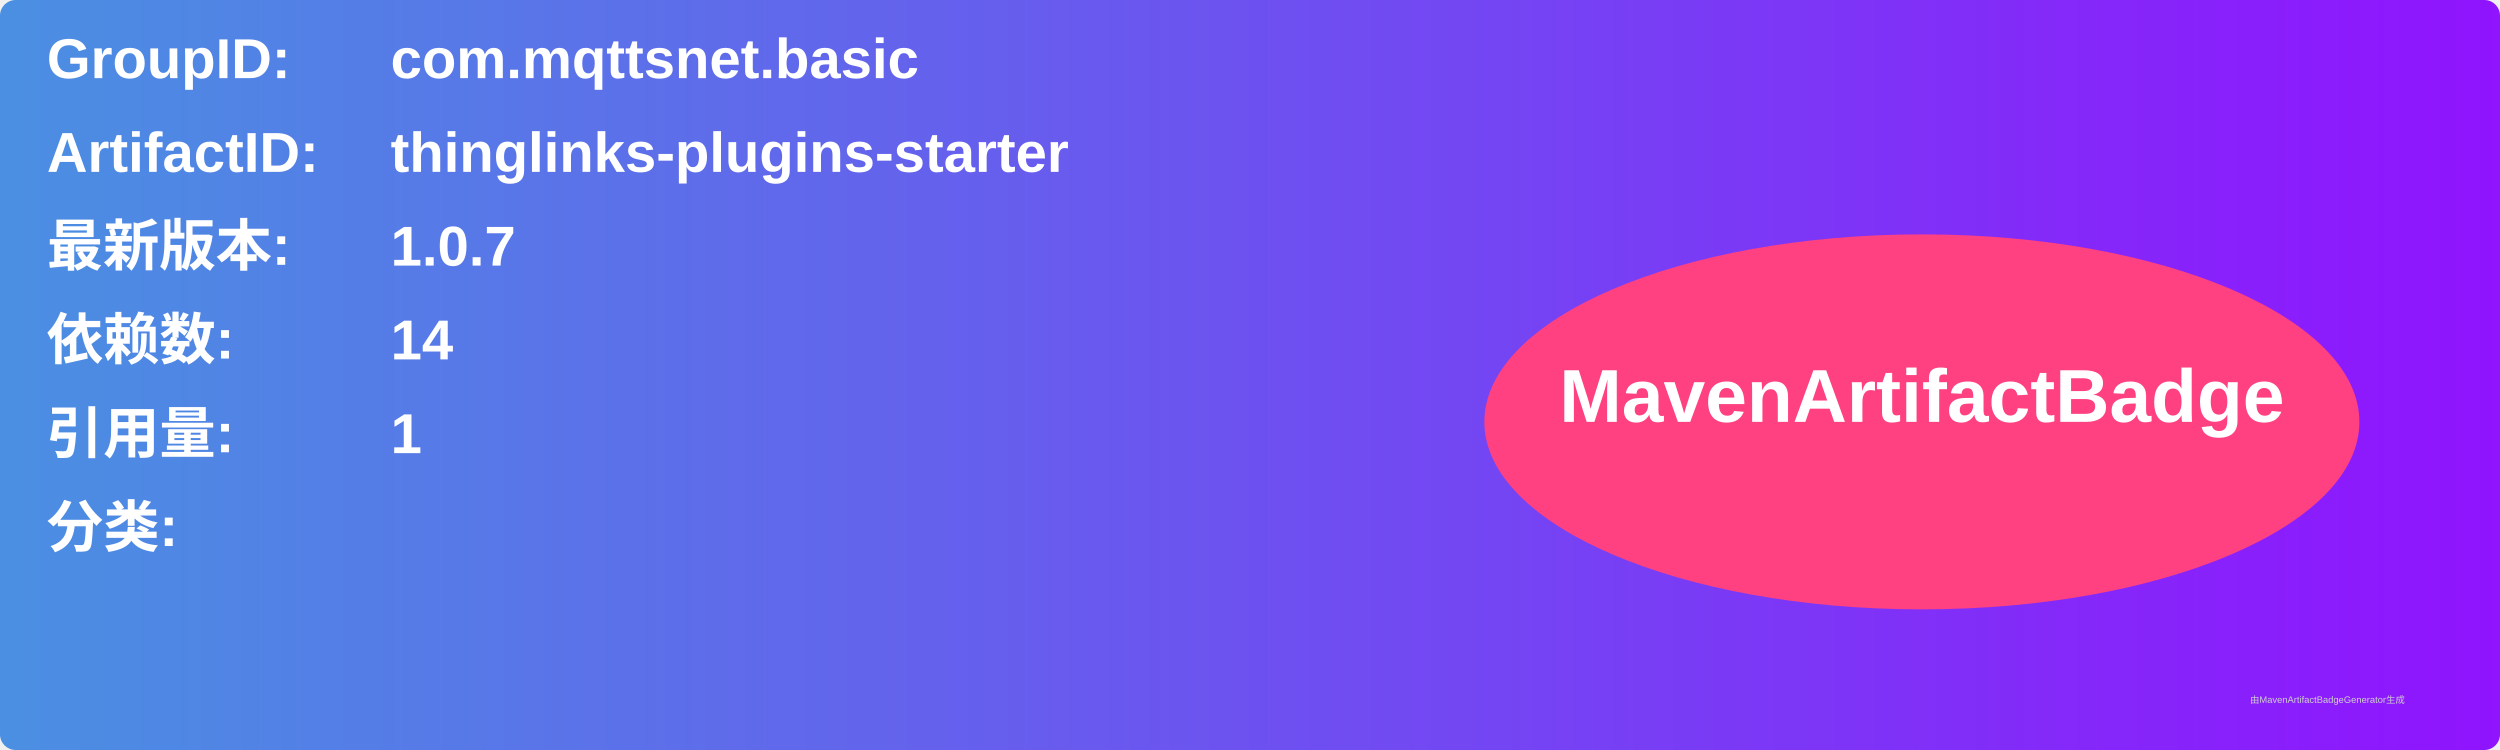
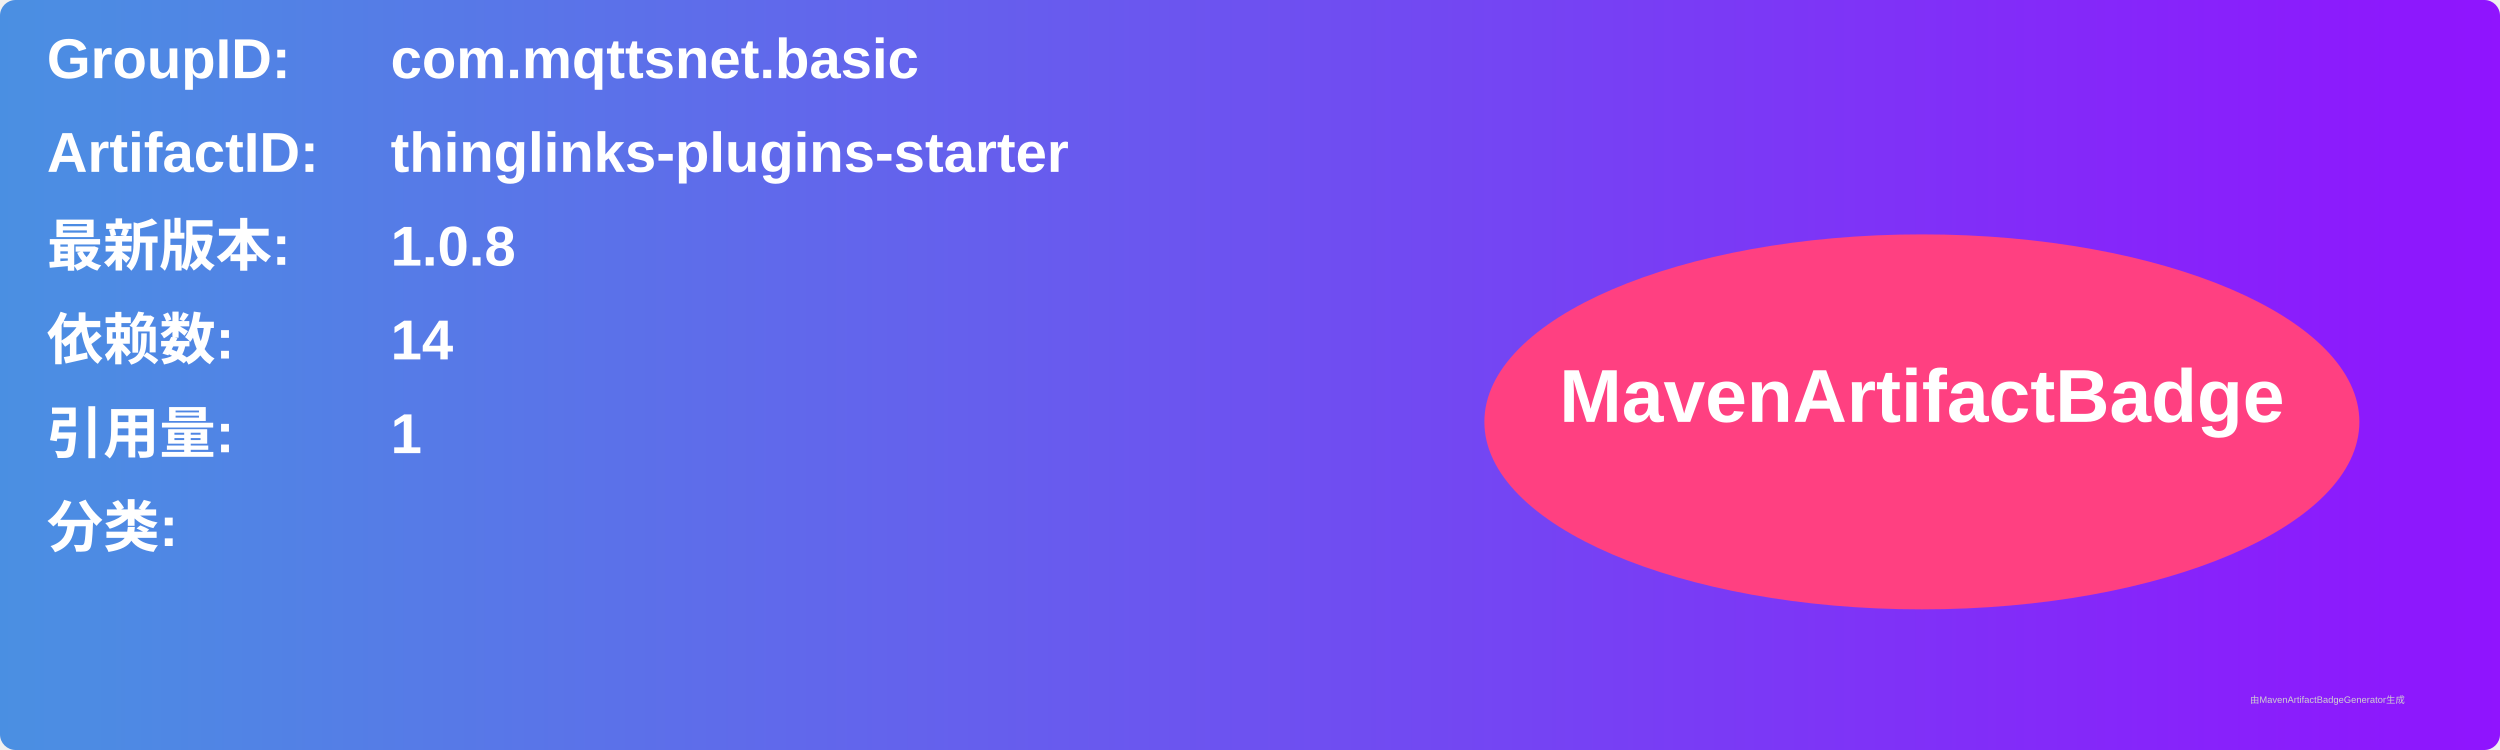
<svg xmlns="http://www.w3.org/2000/svg" width="800" height="240" viewBox="0 0 800 240">
  <linearGradient id="grad" x1="0%" y1="0%" x2="100%" y2="0%">
    <stop offset="0%" stop-color="#4a90e2" />
    <stop offset="100%" stop-color="#9013fe" />
  </linearGradient>
  <rect width="100%" height="100%" rx="5" ry="5" fill="url(#grad)" />
  <g transform="translate(15, 15)">
    <text x="0" y="10" font-family="Arial" font-size="18" fill="white" font-weight="bold" width="260">GroupID:</text>
    <text x="110" y="10" font-family="Arial" font-size="18" fill="white" font-weight="bold" width="460">com.mqttsnet.basic</text>
    <text x="0" y="40" font-family="Arial" font-size="18" fill="white" font-weight="bold" width="260">ArtifactID:</text>
    <text x="110" y="40" font-family="Arial" font-size="18" fill="white" font-weight="bold" width="460">thinglinks-plugins-starter</text>
    <text x="0" y="70" font-family="Arial" font-size="18" fill="white" font-weight="bold">最新版本:</text>
    <text x="110" y="70" font-family="Arial" font-size="18" fill="white" font-weight="bold">
-       <tspan font-weight="bold">1.0.7</tspan>
+       <tspan font-weight="bold">1.0.8</tspan>
    </text>
    <text x="0" y="100" font-family="Arial" font-size="18" fill="white" font-weight="bold">依赖数: </text>
    <text x="110" y="100" font-family="Arial" font-size="18" fill="white">
      <tspan font-weight="bold">14</tspan>
    </text>
    <text x="0" y="130" font-family="Arial" font-size="18" fill="white" font-weight="bold">引用量: </text>
    <text x="110" y="130" font-family="Arial" font-size="18" fill="white">
      <tspan font-weight="bold">1</tspan>
    </text>
    <text x="0" y="160" font-family="Arial" font-size="18" fill="white" font-weight="bold">分类:</text>
    <text x="10" y="190" font-family="Arial" font-size="10" fill="white">
      <tspan font-weight="bold" />
    </text>
    <ellipse cx="600" cy="120" rx="140" ry="60" fill="#ff4081" />
    <text x="600" y="120" text-anchor="middle" font-family="Arial" font-size="24" fill="white" font-weight="bold">MavenArtifactBadge</text>
  </g>
  <text x="720" y="225" font-family="Arial" font-size="3" fill="#d0d0d0">由MavenArtifactBadgeGenerator生成</text>
</svg>
